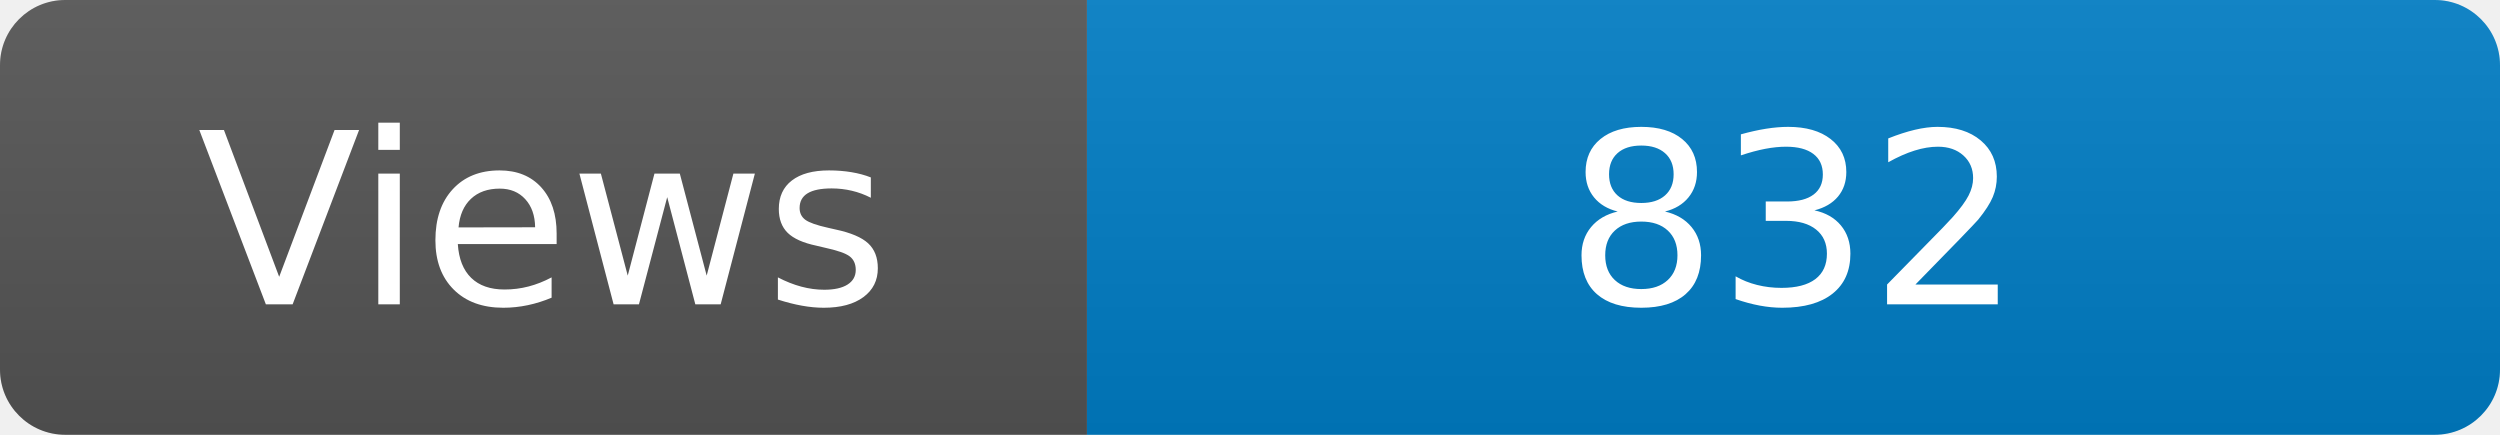
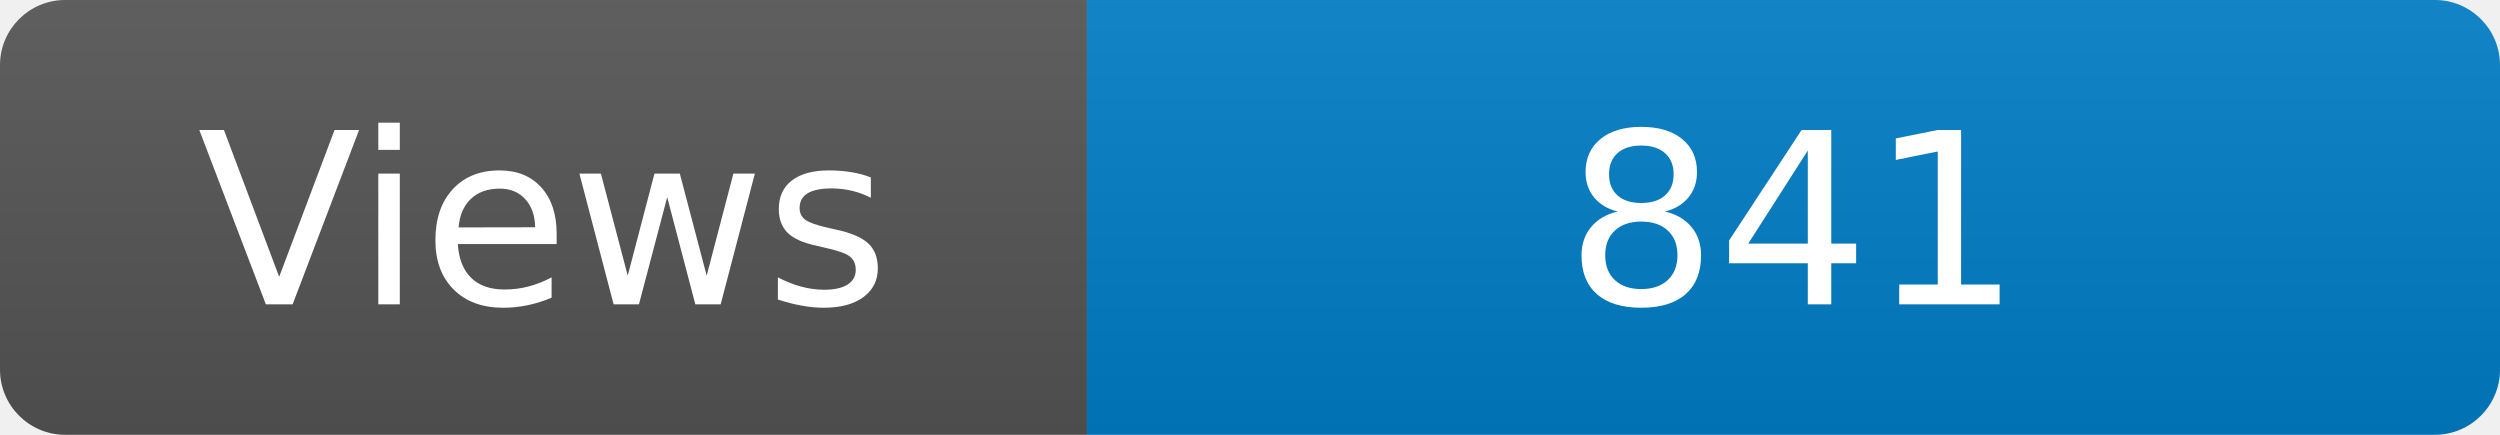
<svg xmlns="http://www.w3.org/2000/svg" width="115" height="20" role="img" aria-label="Maintained?: yes">
  <linearGradient id="s" x2="0" y2="100%">
    <stop offset="0" stop-color="#bbb" stop-opacity=".1" />
    <stop offset="1" stop-opacity=".1" />
  </linearGradient>
  <clipPath id="r">
    <rect width="115" height="20" rx="3" fill="#fff" />
  </clipPath>
  <g clip-path="url(#r)">
    <rect width="50" height="20" fill="#555" />
    <rect x="50" width="160" height="20" fill="#007ec6" />
    <rect width="115" height="20" fill="url(#s)" />
  </g>
  <g fill="#fff" text-anchor="middle" font-family="Verdana,Geneva,DejaVu Sans,sans-serif" font-size="110">
    <text x="250" y="140" transform="scale(.1)" fill="#fff">Views</text>
-     <text x="825" y="140" transform="scale(.1)" fill="#fff">832</text>
+     <text x="825" y="140" transform="scale(.1)" fill="#fff">841</text>
  </g>
</svg>
